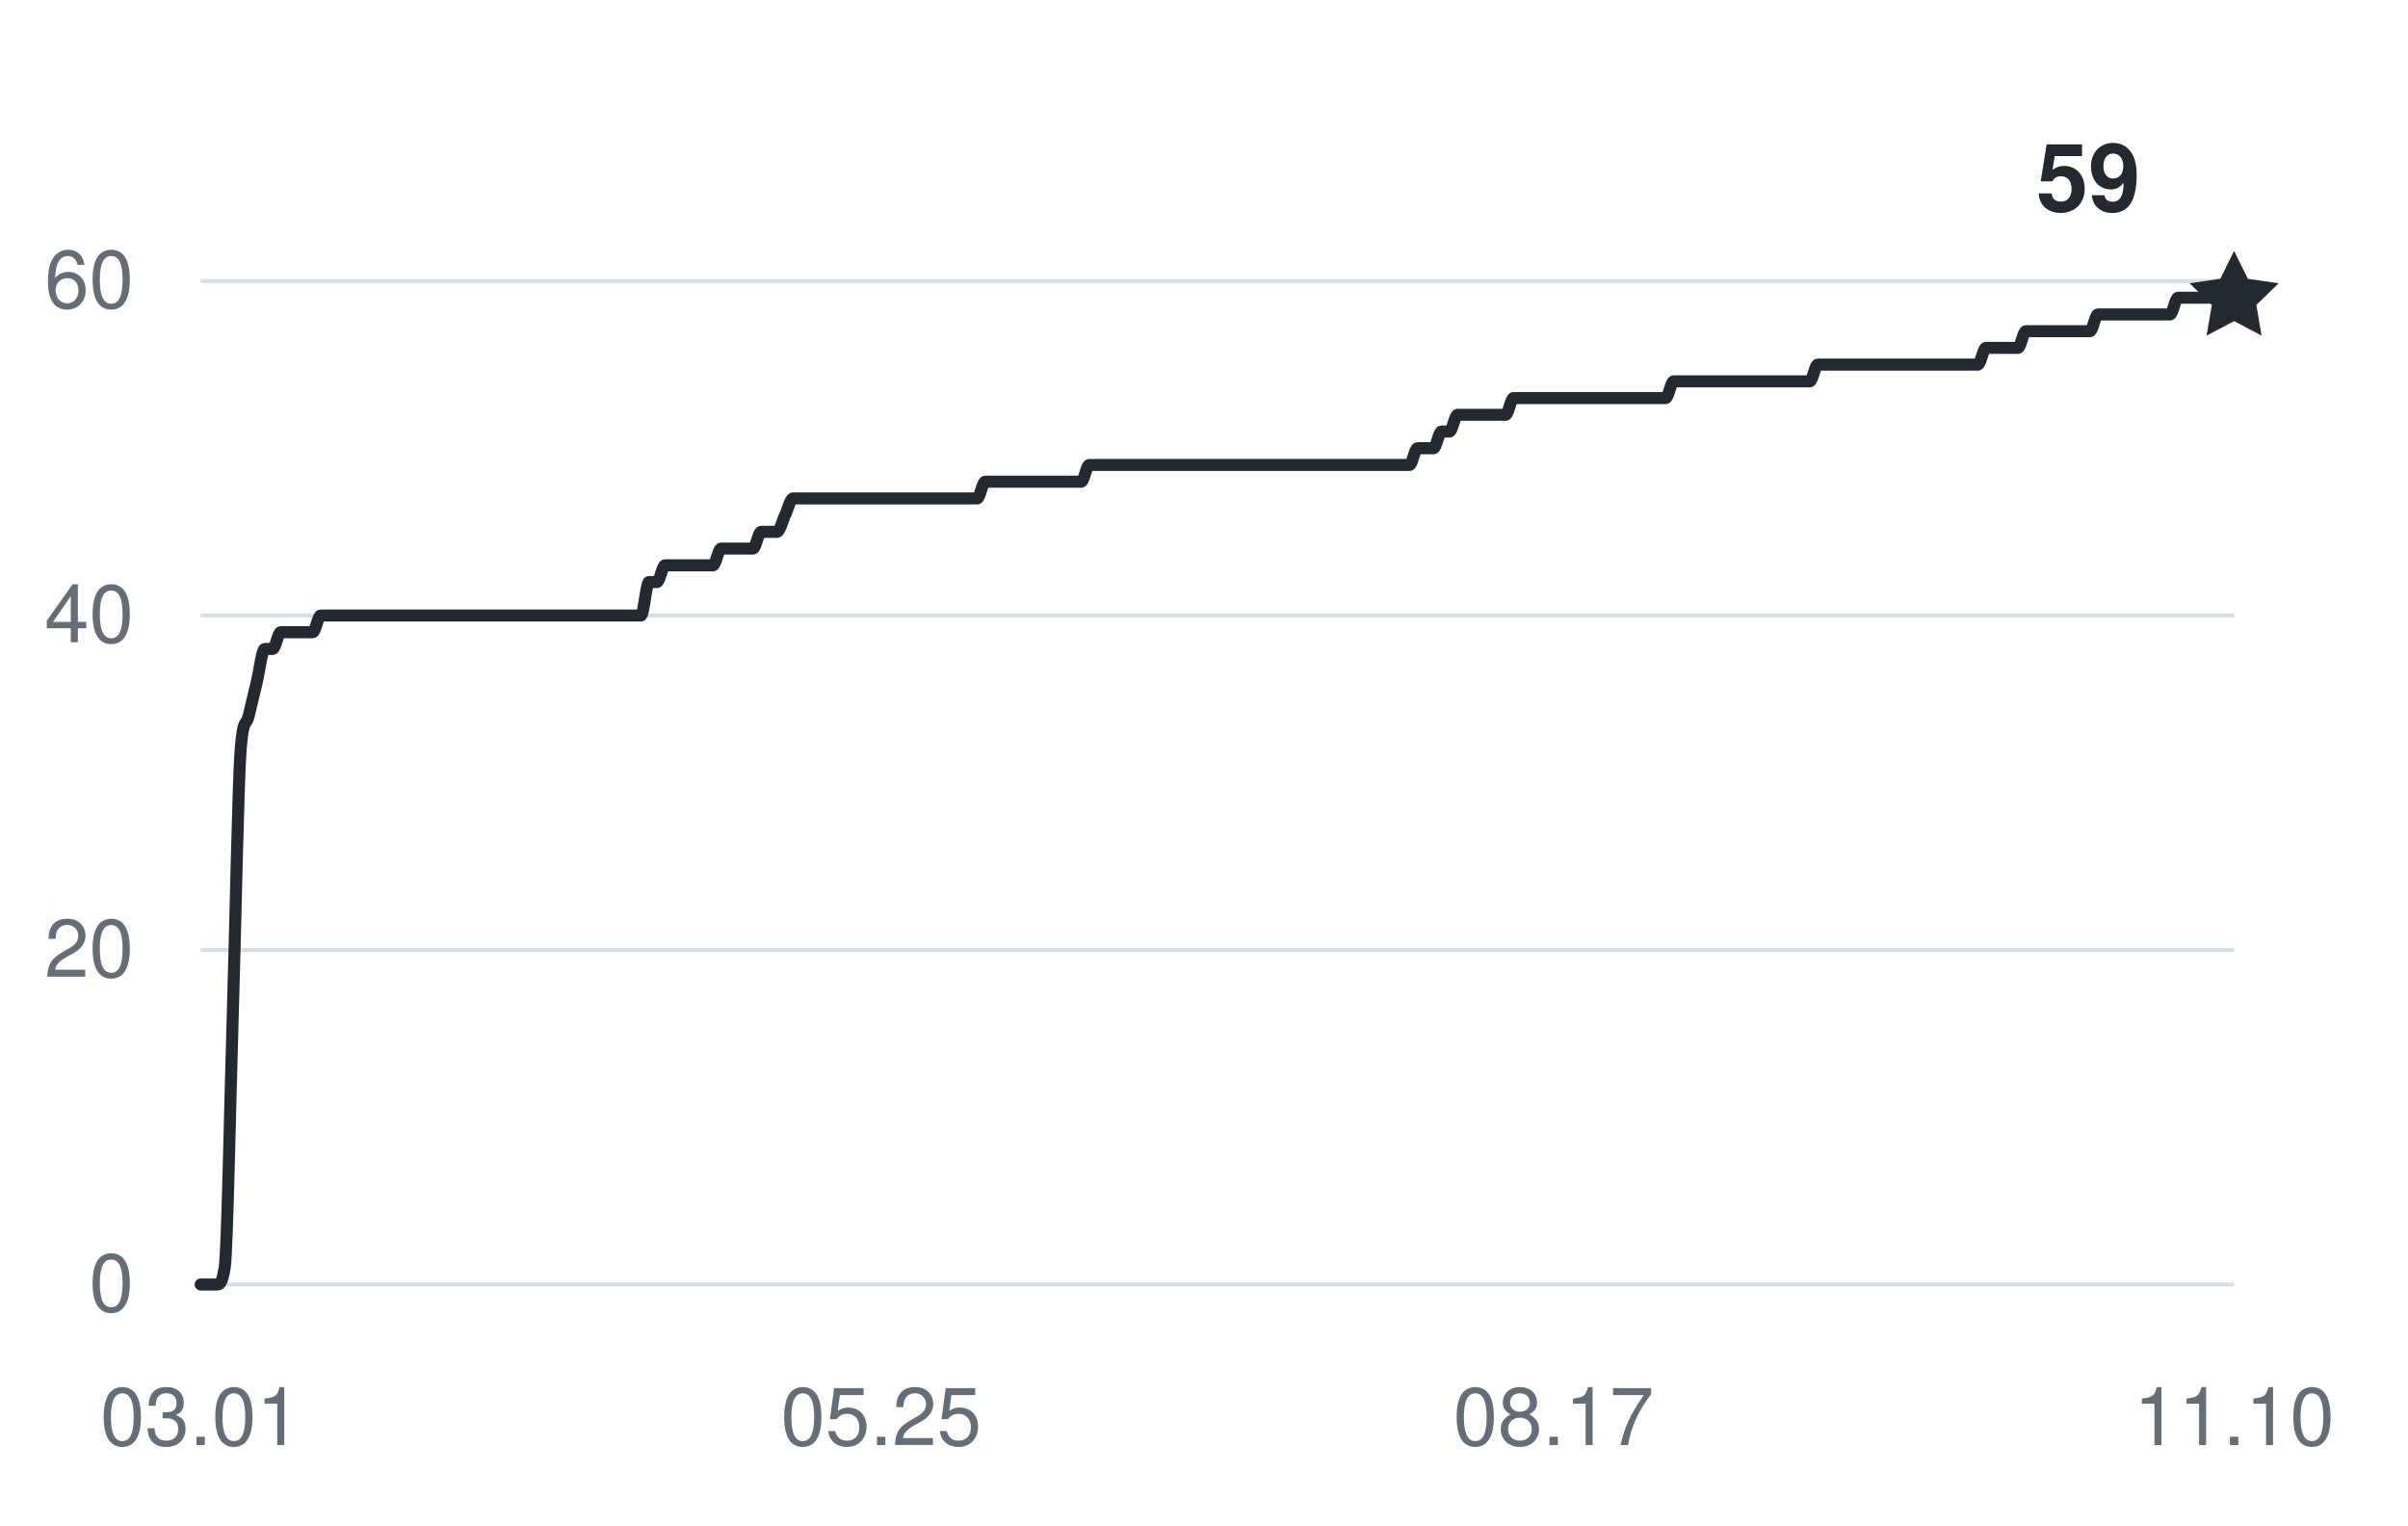
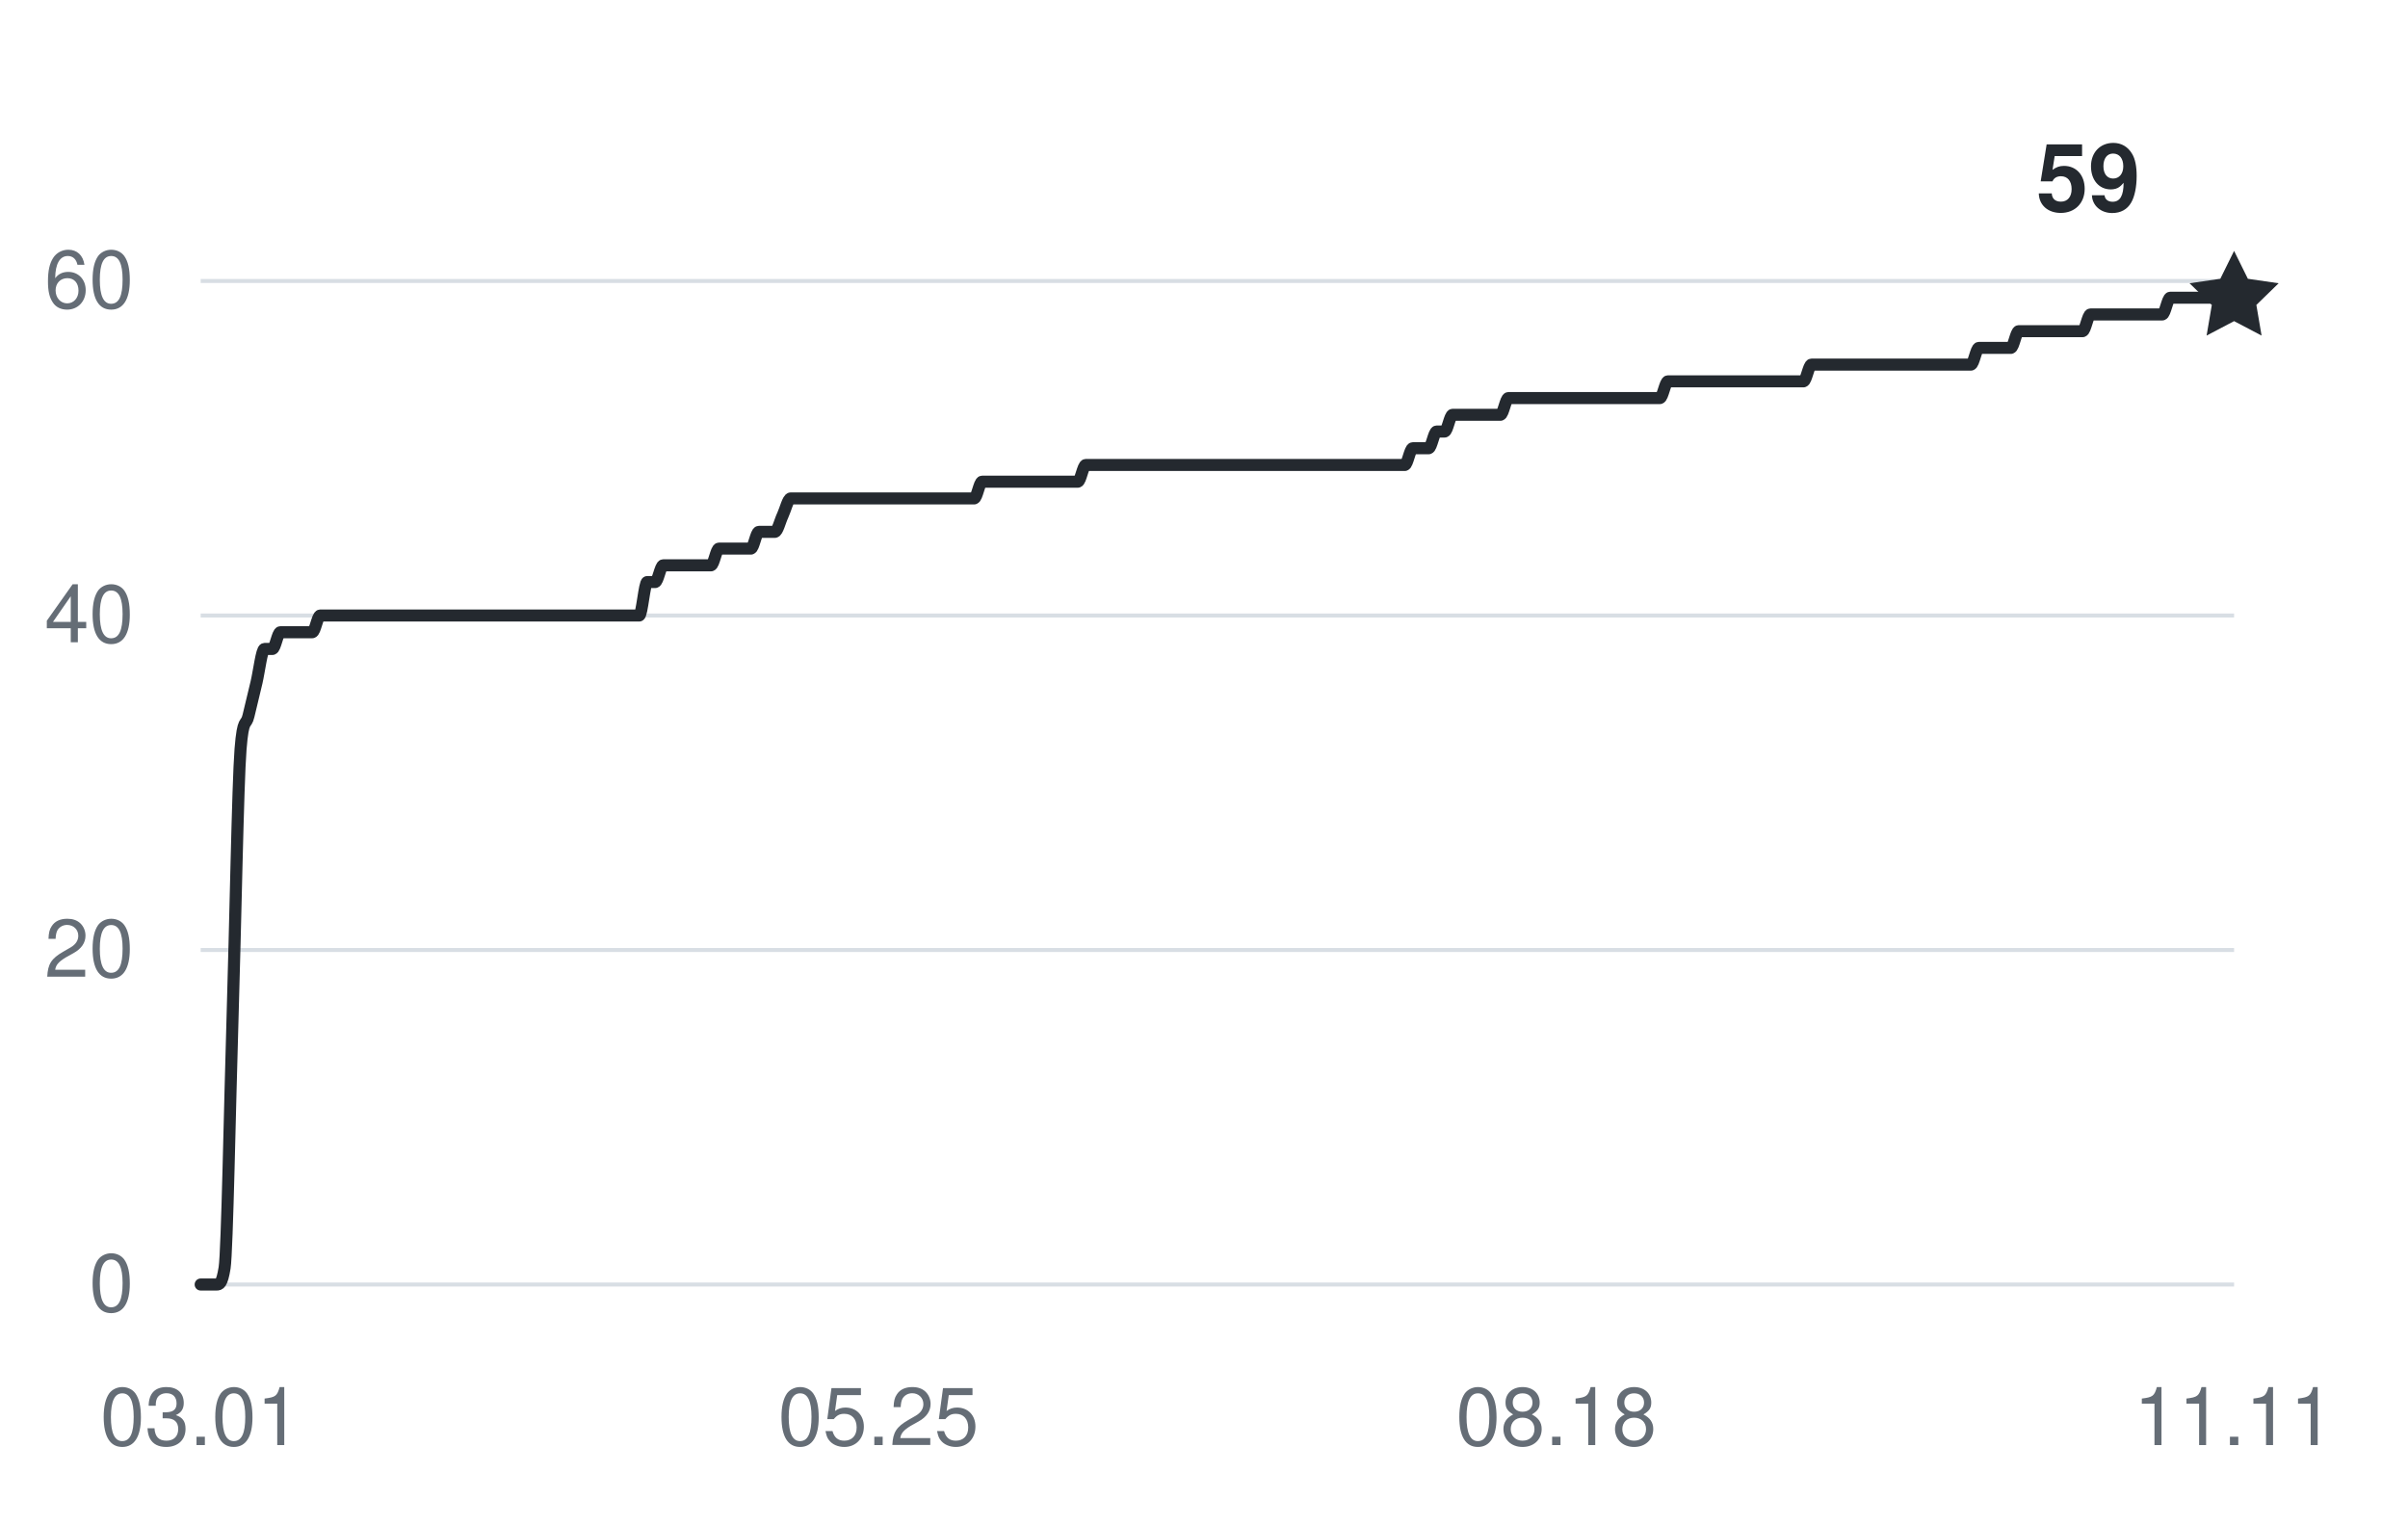
<svg xmlns="http://www.w3.org/2000/svg" width="360" height="228" viewBox="0 0 360 228" role="img" aria-labelledby="title desc">
  <g fill="#656d76" font-family="-apple-system,BlinkMacSystemFont,Segoe UI,Helvetica,Arial,sans-serif" font-size="12">
    <path d="M30 192H334" stroke="#d8dee4" stroke-width="0.6" />
    <text x="20" y="196" text-anchor="end">0</text>
    <path d="M30 142H334" stroke="#d8dee4" stroke-width="0.6" />
    <text x="20" y="146" text-anchor="end">20</text>
    <path d="M30 92H334" stroke="#d8dee4" stroke-width="0.6" />
    <text x="20" y="96" text-anchor="end">40</text>
    <path d="M30 42H334" stroke="#d8dee4" stroke-width="0.6" />
    <text x="20" y="46" text-anchor="end">60</text>
    <text x="30" y="216" text-anchor="middle">03.01</text>
-     <text x="131.732" y="216" text-anchor="middle">05.25</text>
-     <text x="232.268" y="216" text-anchor="middle">08.17</text>
-     <text x="334" y="216" text-anchor="middle">11.10</text>
-     <path d="M30,192 C30.4,192 30.8,192 31.2,192 C31.6,192 31.99,192 32.39,192 C32.79,192 33.19,192 33.59,189.5 C33.99,187 34.39,164.92 34.79,152 C35.19,139.08 35.59,117 35.98,112 C36.38,107 36.78,108.67 37.18,107 C37.58,105.33 37.98,103.67 38.38,102 C38.78,100.33 39.18,97 39.57,97 C39.97,97 40.37,97 40.77,97 C41.17,97 41.57,94.5 41.97,94.5 C42.37,94.5 42.77,94.5 43.17,94.5 C43.56,94.5 43.96,94.5 44.36,94.5 C44.76,94.5 45.16,94.5 45.56,94.5 C45.96,94.5 46.36,94.5 46.76,94.5 C47.15,94.5 47.55,92 47.95,92 C48.35,92 48.75,92 49.15,92 C49.55,92 49.95,92 50.35,92 C50.75,92 51.14,92 51.54,92 C51.94,92 52.34,92 52.74,92 C53.14,92 53.54,92 53.94,92 C54.34,92 54.73,92 55.13,92 C55.53,92 55.93,92 56.33,92 C56.73,92 57.13,92 57.53,92 C57.93,92 58.33,92 58.72,92 C59.12,92 59.52,92 59.92,92 C60.32,92 60.72,92 61.12,92 C61.52,92 61.92,92 62.31,92 C62.71,92 63.11,92 63.51,92 C63.91,92 64.31,92 64.71,92 C65.11,92 65.51,92 65.91,92 C66.3,92 66.7,92 67.1,92 C67.5,92 67.9,92 68.3,92 C68.7,92 69.1,92 69.5,92 C69.9,92 70.29,92 70.69,92 C71.09,92 71.49,92 71.89,92 C72.29,92 72.69,92 73.09,92 C73.49,92 73.88,92 74.28,92 C74.68,92 75.08,92 75.48,92 C75.88,92 76.28,92 76.68,92 C77.08,92 77.48,92 77.87,92 C78.27,92 78.67,92 79.07,92 C79.47,92 79.87,92 80.27,92 C80.67,92 81.07,92 81.46,92 C81.86,92 82.26,92 82.66,92 C83.06,92 83.46,92 83.86,92 C84.26,92 84.66,92 85.06,92 C85.45,92 85.85,92 86.25,92 C86.65,92 87.05,92 87.45,92 C87.85,92 88.25,92 88.65,92 C89.04,92 89.44,92 89.84,92 C90.24,92 90.64,92 91.04,92 C91.44,92 91.84,92 92.24,92 C92.64,92 93.03,92 93.43,92 C93.83,92 94.23,92 94.63,92 C95.03,92 95.43,92 95.83,92 C96.23,92 96.62,87 97.02,87 C97.42,87 97.82,87 98.22,87 C98.62,87 99.02,84.5 99.42,84.5 C99.82,84.5 100.22,84.5 100.61,84.5 C101.01,84.5 101.41,84.5 101.81,84.5 C102.21,84.5 102.61,84.5 103.01,84.5 C103.41,84.5 103.81,84.5 104.2,84.5 C104.6,84.5 105,84.5 105.4,84.5 C105.8,84.5 106.2,84.5 106.6,84.5 C107,84.5 107.4,82 107.8,82 C108.19,82 108.59,82 108.99,82 C109.39,82 109.79,82 110.19,82 C110.59,82 110.99,82 111.39,82 C111.78,82 112.18,82 112.58,82 C112.98,82 113.38,79.5 113.78,79.5 C114.18,79.5 114.58,79.5 114.98,79.5 C115.38,79.5 115.77,79.5 116.17,79.5 C116.57,79.5 116.97,77.83 117.37,77 C117.77,76.17 118.17,74.5 118.57,74.5 C118.97,74.5 119.36,74.5 119.76,74.5 C120.16,74.5 120.56,74.5 120.96,74.5 C121.36,74.5 121.76,74.5 122.16,74.5 C122.56,74.5 122.96,74.5 123.35,74.5 C123.75,74.5 124.15,74.5 124.55,74.5 C124.95,74.5 125.35,74.5 125.75,74.5 C126.15,74.5 126.55,74.5 126.94,74.5 C127.34,74.5 127.74,74.5 128.14,74.5 C128.54,74.5 128.94,74.5 129.34,74.5 C129.74,74.5 130.14,74.5 130.54,74.5 C130.93,74.5 131.33,74.5 131.73,74.5 C132.13,74.5 132.53,74.5 132.93,74.5 C133.33,74.5 133.73,74.5 134.13,74.5 C134.52,74.5 134.92,74.5 135.32,74.5 C135.72,74.5 136.12,74.5 136.52,74.5 C136.92,74.5 137.32,74.5 137.72,74.5 C138.12,74.5 138.51,74.5 138.91,74.5 C139.31,74.5 139.71,74.5 140.11,74.5 C140.51,74.5 140.91,74.5 141.31,74.5 C141.71,74.5 142.1,74.5 142.5,74.5 C142.9,74.5 143.3,74.5 143.7,74.5 C144.1,74.5 144.5,74.5 144.9,74.5 C145.3,74.5 145.7,74.5 146.09,74.5 C146.49,74.5 146.89,72 147.29,72 C147.69,72 148.09,72 148.49,72 C148.89,72 149.29,72 149.69,72 C150.08,72 150.48,72 150.88,72 C151.28,72 151.68,72 152.08,72 C152.48,72 152.88,72 153.28,72 C153.67,72 154.07,72 154.47,72 C154.87,72 155.27,72 155.67,72 C156.07,72 156.47,72 156.87,72 C157.27,72 157.66,72 158.06,72 C158.46,72 158.86,72 159.26,72 C159.66,72 160.06,72 160.46,72 C160.86,72 161.25,72 161.65,72 C162.05,72 162.45,69.5 162.85,69.5 C163.25,69.5 163.65,69.5 164.05,69.5 C164.45,69.5 164.85,69.5 165.24,69.5 C165.64,69.5 166.04,69.5 166.44,69.5 C166.84,69.5 167.24,69.5 167.64,69.5 C168.04,69.5 168.44,69.5 168.83,69.5 C169.23,69.5 169.63,69.5 170.03,69.5 C170.43,69.5 170.83,69.5 171.23,69.5 C171.63,69.5 172.03,69.5 172.43,69.5 C172.82,69.5 173.22,69.5 173.62,69.5 C174.02,69.5 174.42,69.5 174.82,69.5 C175.22,69.5 175.62,69.5 176.02,69.5 C176.41,69.5 176.81,69.5 177.21,69.5 C177.61,69.5 178.01,69.5 178.41,69.5 C178.81,69.5 179.21,69.5 179.61,69.5 C180.01,69.5 180.4,69.5 180.8,69.5 C181.2,69.5 181.6,69.5 182,69.5 C182.4,69.5 182.8,69.5 183.2,69.5 C183.6,69.5 183.99,69.5 184.39,69.5 C184.79,69.5 185.19,69.5 185.59,69.5 C185.99,69.5 186.39,69.5 186.79,69.5 C187.19,69.5 187.59,69.5 187.98,69.5 C188.38,69.5 188.78,69.5 189.18,69.5 C189.58,69.5 189.98,69.5 190.38,69.5 C190.78,69.5 191.18,69.5 191.57,69.5 C191.97,69.5 192.37,69.5 192.77,69.5 C193.17,69.5 193.57,69.5 193.97,69.5 C194.37,69.5 194.77,69.5 195.17,69.5 C195.56,69.5 195.96,69.5 196.36,69.5 C196.76,69.5 197.16,69.5 197.56,69.5 C197.96,69.5 198.36,69.5 198.76,69.5 C199.15,69.5 199.55,69.5 199.95,69.5 C200.35,69.5 200.75,69.5 201.15,69.5 C201.55,69.5 201.95,69.5 202.35,69.5 C202.75,69.5 203.14,69.5 203.54,69.5 C203.94,69.5 204.34,69.5 204.74,69.5 C205.14,69.5 205.54,69.5 205.94,69.5 C206.34,69.5 206.73,69.5 207.13,69.5 C207.53,69.5 207.93,69.5 208.33,69.5 C208.73,69.5 209.13,69.5 209.53,69.5 C209.93,69.5 210.33,69.5 210.72,69.5 C211.12,69.5 211.52,67 211.92,67 C212.32,67 212.72,67 213.12,67 C213.52,67 213.92,67 214.31,67 C214.71,67 215.11,64.5 215.51,64.5 C215.91,64.5 216.31,64.5 216.71,64.5 C217.11,64.5 217.51,62 217.91,62 C218.3,62 218.7,62 219.1,62 C219.5,62 219.9,62 220.3,62 C220.7,62 221.1,62 221.5,62 C221.9,62 222.29,62 222.69,62 C223.09,62 223.49,62 223.89,62 C224.29,62 224.69,62 225.09,62 C225.49,62 225.88,59.5 226.28,59.5 C226.68,59.5 227.08,59.5 227.48,59.5 C227.88,59.5 228.28,59.5 228.68,59.5 C229.08,59.5 229.48,59.5 229.87,59.5 C230.27,59.5 230.67,59.5 231.07,59.5 C231.47,59.5 231.87,59.5 232.27,59.5 C232.67,59.5 233.07,59.5 233.46,59.5 C233.86,59.5 234.26,59.5 234.66,59.5 C235.06,59.5 235.46,59.5 235.86,59.5 C236.26,59.5 236.66,59.5 237.06,59.5 C237.45,59.5 237.85,59.5 238.25,59.5 C238.65,59.5 239.05,59.5 239.45,59.5 C239.85,59.5 240.25,59.5 240.65,59.5 C241.04,59.5 241.44,59.5 241.84,59.5 C242.24,59.5 242.64,59.5 243.04,59.5 C243.44,59.5 243.84,59.5 244.24,59.5 C244.64,59.5 245.03,59.5 245.43,59.5 C245.83,59.5 246.23,59.5 246.63,59.5 C247.03,59.5 247.43,59.5 247.83,59.5 C248.23,59.5 248.62,59.5 249.02,59.5 C249.42,59.5 249.82,57 250.22,57 C250.62,57 251.02,57 251.42,57 C251.82,57 252.22,57 252.61,57 C253.01,57 253.41,57 253.81,57 C254.21,57 254.61,57 255.01,57 C255.41,57 255.81,57 256.2,57 C256.6,57 257,57 257.4,57 C257.8,57 258.2,57 258.6,57 C259,57 259.4,57 259.8,57 C260.19,57 260.59,57 260.99,57 C261.39,57 261.79,57 262.19,57 C262.59,57 262.99,57 263.39,57 C263.78,57 264.18,57 264.58,57 C264.98,57 265.38,57 265.78,57 C266.18,57 266.58,57 266.98,57 C267.38,57 267.77,57 268.17,57 C268.57,57 268.97,57 269.37,57 C269.77,57 270.17,57 270.57,57 C270.97,57 271.36,54.5 271.76,54.5 C272.16,54.5 272.56,54.5 272.96,54.5 C273.36,54.5 273.76,54.5 274.16,54.5 C274.56,54.5 274.96,54.5 275.35,54.5 C275.75,54.5 276.15,54.5 276.55,54.5 C276.95,54.5 277.35,54.5 277.75,54.5 C278.15,54.5 278.55,54.5 278.94,54.5 C279.34,54.5 279.74,54.5 280.14,54.5 C280.54,54.5 280.94,54.5 281.34,54.5 C281.74,54.5 282.14,54.5 282.54,54.5 C282.93,54.5 283.33,54.5 283.73,54.5 C284.13,54.5 284.53,54.5 284.93,54.5 C285.33,54.5 285.73,54.5 286.13,54.5 C286.52,54.5 286.92,54.5 287.32,54.5 C287.72,54.5 288.12,54.5 288.52,54.5 C288.92,54.5 289.32,54.5 289.72,54.5 C290.12,54.5 290.51,54.5 290.91,54.5 C291.31,54.5 291.71,54.5 292.11,54.5 C292.51,54.5 292.91,54.5 293.31,54.5 C293.71,54.5 294.1,54.5 294.5,54.5 C294.9,54.5 295.3,54.5 295.7,54.5 C296.1,54.5 296.5,52 296.9,52 C297.3,52 297.7,52 298.09,52 C298.49,52 298.89,52 299.29,52 C299.69,52 300.09,52 300.49,52 C300.89,52 301.29,52 301.69,52 C302.08,52 302.48,49.5 302.88,49.5 C303.28,49.5 303.68,49.5 304.08,49.5 C304.48,49.5 304.88,49.5 305.28,49.5 C305.67,49.5 306.07,49.5 306.47,49.5 C306.87,49.5 307.27,49.5 307.67,49.5 C308.07,49.5 308.47,49.5 308.87,49.5 C309.27,49.5 309.66,49.5 310.06,49.5 C310.46,49.5 310.86,49.5 311.26,49.5 C311.66,49.5 312.06,49.5 312.46,49.5 C312.86,49.5 313.25,47 313.65,47 C314.05,47 314.45,47 314.85,47 C315.25,47 315.65,47 316.05,47 C316.45,47 316.85,47 317.24,47 C317.64,47 318.04,47 318.44,47 C318.84,47 319.24,47 319.64,47 C320.04,47 320.44,47 320.83,47 C321.23,47 321.63,47 322.03,47 C322.43,47 322.83,47 323.23,47 C323.63,47 324.03,47 324.43,47 C324.82,47 325.22,44.5 325.62,44.5 C326.02,44.5 326.42,44.5 326.82,44.5 C327.22,44.5 327.62,44.5 328.02,44.5 C328.41,44.5 328.81,44.5 329.21,44.5 C329.61,44.5 330.01,44.5 330.41,44.5 C330.81,44.5 331.21,44.5 331.61,44.5 C332.01,44.5 332.4,44.5 332.8,44.5 C333.2,44.5 333.6,44.5 334,44.5" fill="none" stroke="#24292f" stroke-width="1.8" stroke-linecap="round" stroke-linejoin="round" />
+     <text x="131.333" y="216" text-anchor="middle">05.25</text>
+     <text x="232.667" y="216" text-anchor="middle">08.18</text>
+     <text x="334" y="216" text-anchor="middle">11.11</text>
+     <path d="M30,192 C30.4,192 30.79,192 31.19,192 C31.59,192 31.99,192 32.38,192 C32.78,192 33.18,192 33.58,189.5 C33.97,187 34.37,164.92 34.77,152 C35.17,139.08 35.56,117 35.96,112 C36.36,107 36.76,108.67 37.15,107 C37.55,105.33 37.95,103.67 38.35,102 C38.74,100.33 39.14,97 39.54,97 C39.93,97 40.33,97 40.73,97 C41.13,97 41.52,94.5 41.92,94.5 C42.32,94.5 42.72,94.5 43.11,94.5 C43.51,94.5 43.91,94.5 44.31,94.5 C44.7,94.5 45.1,94.5 45.5,94.5 C45.9,94.5 46.29,94.5 46.69,94.5 C47.09,94.5 47.48,92 47.88,92 C48.28,92 48.68,92 49.07,92 C49.47,92 49.87,92 50.27,92 C50.66,92 51.06,92 51.46,92 C51.86,92 52.25,92 52.65,92 C53.05,92 53.45,92 53.84,92 C54.24,92 54.64,92 55.04,92 C55.43,92 55.83,92 56.23,92 C56.62,92 57.02,92 57.42,92 C57.82,92 58.21,92 58.61,92 C59.01,92 59.41,92 59.8,92 C60.2,92 60.6,92 61,92 C61.39,92 61.79,92 62.19,92 C62.59,92 62.98,92 63.38,92 C63.78,92 64.18,92 64.57,92 C64.97,92 65.37,92 65.76,92 C66.16,92 66.56,92 66.96,92 C67.35,92 67.75,92 68.15,92 C68.55,92 68.94,92 69.34,92 C69.74,92 70.14,92 70.53,92 C70.93,92 71.33,92 71.73,92 C72.12,92 72.52,92 72.92,92 C73.32,92 73.71,92 74.11,92 C74.51,92 74.9,92 75.3,92 C75.7,92 76.1,92 76.49,92 C76.89,92 77.29,92 77.69,92 C78.08,92 78.48,92 78.88,92 C79.28,92 79.67,92 80.07,92 C80.47,92 80.87,92 81.26,92 C81.66,92 82.06,92 82.45,92 C82.85,92 83.25,92 83.65,92 C84.04,92 84.44,92 84.84,92 C85.24,92 85.63,92 86.03,92 C86.43,92 86.83,92 87.22,92 C87.62,92 88.02,92 88.42,92 C88.81,92 89.21,92 89.61,92 C90.01,92 90.4,92 90.8,92 C91.2,92 91.59,92 91.99,92 C92.39,92 92.79,92 93.18,92 C93.58,92 93.98,92 94.38,92 C94.77,92 95.17,92 95.57,92 C95.97,92 96.36,87 96.76,87 C97.16,87 97.56,87 97.95,87 C98.35,87 98.75,84.5 99.15,84.5 C99.54,84.5 99.94,84.5 100.34,84.5 C100.73,84.5 101.13,84.5 101.53,84.5 C101.93,84.5 102.32,84.5 102.72,84.5 C103.12,84.5 103.52,84.5 103.91,84.5 C104.31,84.5 104.71,84.5 105.11,84.5 C105.5,84.5 105.9,84.5 106.3,84.5 C106.7,84.5 107.09,82 107.49,82 C107.89,82 108.28,82 108.68,82 C109.08,82 109.48,82 109.87,82 C110.27,82 110.67,82 111.07,82 C111.46,82 111.86,82 112.26,82 C112.66,82 113.05,79.5 113.45,79.5 C113.85,79.5 114.25,79.5 114.64,79.5 C115.04,79.5 115.44,79.5 115.84,79.5 C116.23,79.5 116.63,77.83 117.03,77 C117.42,76.17 117.82,74.5 118.22,74.5 C118.62,74.5 119.01,74.5 119.41,74.5 C119.81,74.5 120.21,74.5 120.6,74.5 C121,74.5 121.4,74.5 121.8,74.5 C122.19,74.5 122.59,74.5 122.99,74.5 C123.39,74.5 123.78,74.5 124.18,74.5 C124.58,74.5 124.98,74.5 125.37,74.5 C125.77,74.5 126.17,74.5 126.56,74.5 C126.96,74.5 127.36,74.5 127.76,74.5 C128.15,74.5 128.55,74.5 128.95,74.5 C129.35,74.5 129.74,74.5 130.14,74.5 C130.54,74.5 130.94,74.5 131.33,74.5 C131.73,74.5 132.13,74.5 132.53,74.5 C132.92,74.5 133.32,74.5 133.72,74.5 C134.12,74.5 134.51,74.5 134.91,74.5 C135.31,74.5 135.7,74.5 136.1,74.5 C136.5,74.5 136.9,74.5 137.29,74.5 C137.69,74.5 138.09,74.5 138.49,74.5 C138.88,74.5 139.28,74.5 139.68,74.5 C140.08,74.5 140.47,74.5 140.87,74.5 C141.27,74.5 141.67,74.5 142.06,74.5 C142.46,74.5 142.86,74.5 143.25,74.5 C143.65,74.5 144.05,74.5 144.45,74.5 C144.84,74.5 145.24,74.5 145.64,74.5 C146.04,74.5 146.43,72 146.83,72 C147.23,72 147.63,72 148.02,72 C148.42,72 148.82,72 149.22,72 C149.61,72 150.01,72 150.41,72 C150.81,72 151.2,72 151.6,72 C152,72 152.39,72 152.79,72 C153.19,72 153.59,72 153.98,72 C154.38,72 154.78,72 155.18,72 C155.57,72 155.97,72 156.37,72 C156.77,72 157.16,72 157.56,72 C157.96,72 158.36,72 158.75,72 C159.15,72 159.55,72 159.95,72 C160.34,72 160.74,72 161.14,72 C161.53,72 161.93,69.5 162.33,69.5 C162.73,69.5 163.12,69.5 163.52,69.5 C163.92,69.5 164.32,69.5 164.71,69.5 C165.11,69.5 165.51,69.5 165.91,69.5 C166.3,69.5 166.7,69.5 167.1,69.5 C167.5,69.5 167.89,69.5 168.29,69.5 C168.69,69.5 169.08,69.5 169.48,69.5 C169.88,69.5 170.28,69.5 170.67,69.5 C171.07,69.5 171.47,69.5 171.87,69.5 C172.26,69.5 172.66,69.5 173.06,69.5 C173.46,69.5 173.85,69.5 174.25,69.5 C174.65,69.5 175.05,69.5 175.44,69.5 C175.84,69.5 176.24,69.5 176.64,69.5 C177.03,69.5 177.43,69.5 177.83,69.5 C178.22,69.5 178.62,69.5 179.02,69.5 C179.42,69.5 179.81,69.5 180.21,69.5 C180.61,69.5 181.01,69.5 181.4,69.5 C181.8,69.5 182.2,69.5 182.6,69.5 C182.99,69.5 183.39,69.5 183.79,69.5 C184.19,69.5 184.58,69.5 184.98,69.5 C185.38,69.5 185.78,69.5 186.17,69.5 C186.57,69.5 186.97,69.5 187.36,69.5 C187.76,69.5 188.16,69.5 188.56,69.5 C188.95,69.5 189.35,69.5 189.75,69.5 C190.15,69.5 190.54,69.5 190.94,69.5 C191.34,69.5 191.74,69.5 192.13,69.5 C192.53,69.5 192.93,69.5 193.33,69.5 C193.72,69.5 194.12,69.5 194.52,69.5 C194.92,69.5 195.31,69.5 195.71,69.5 C196.11,69.5 196.5,69.5 196.9,69.5 C197.3,69.5 197.7,69.5 198.09,69.5 C198.49,69.5 198.89,69.5 199.29,69.5 C199.68,69.5 200.08,69.5 200.48,69.5 C200.88,69.5 201.27,69.5 201.67,69.5 C202.07,69.5 202.47,69.5 202.86,69.5 C203.26,69.5 203.66,69.5 204.05,69.5 C204.45,69.5 204.85,69.5 205.25,69.5 C205.64,69.5 206.04,69.5 206.44,69.5 C206.84,69.5 207.23,69.5 207.63,69.5 C208.03,69.5 208.43,69.5 208.82,69.5 C209.22,69.5 209.62,69.5 210.02,69.5 C210.41,69.5 210.81,67 211.21,67 C211.61,67 212,67 212.4,67 C212.8,67 213.19,67 213.59,67 C213.99,67 214.39,64.5 214.78,64.5 C215.18,64.5 215.58,64.5 215.98,64.5 C216.37,64.5 216.77,62 217.17,62 C217.57,62 217.96,62 218.36,62 C218.76,62 219.16,62 219.55,62 C219.95,62 220.35,62 220.75,62 C221.14,62 221.54,62 221.94,62 C222.33,62 222.73,62 223.13,62 C223.53,62 223.92,62 224.32,62 C224.72,62 225.12,59.5 225.51,59.5 C225.91,59.5 226.31,59.5 226.71,59.5 C227.1,59.5 227.5,59.5 227.9,59.5 C228.3,59.5 228.69,59.5 229.09,59.5 C229.49,59.5 229.88,59.5 230.28,59.5 C230.68,59.5 231.08,59.5 231.47,59.5 C231.87,59.5 232.27,59.5 232.67,59.5 C233.06,59.5 233.46,59.5 233.86,59.5 C234.26,59.5 234.65,59.5 235.05,59.5 C235.45,59.5 235.85,59.5 236.24,59.5 C236.64,59.5 237.04,59.5 237.44,59.5 C237.83,59.5 238.23,59.5 238.63,59.5 C239.02,59.5 239.42,59.5 239.82,59.5 C240.22,59.5 240.61,59.5 241.01,59.5 C241.41,59.5 241.81,59.5 242.2,59.5 C242.6,59.5 243,59.5 243.4,59.5 C243.79,59.5 244.19,59.5 244.59,59.5 C244.99,59.5 245.38,59.5 245.78,59.5 C246.18,59.5 246.58,59.5 246.97,59.5 C247.37,59.5 247.77,59.5 248.16,59.5 C248.56,59.5 248.96,57 249.36,57 C249.75,57 250.15,57 250.55,57 C250.95,57 251.34,57 251.74,57 C252.14,57 252.54,57 252.93,57 C253.33,57 253.73,57 254.13,57 C254.52,57 254.92,57 255.32,57 C255.72,57 256.11,57 256.51,57 C256.91,57 257.3,57 257.7,57 C258.1,57 258.5,57 258.89,57 C259.29,57 259.69,57 260.09,57 C260.48,57 260.88,57 261.28,57 C261.68,57 262.07,57 262.47,57 C262.87,57 263.27,57 263.66,57 C264.06,57 264.46,57 264.85,57 C265.25,57 265.65,57 266.05,57 C266.44,57 266.84,57 267.24,57 C267.64,57 268.03,57 268.43,57 C268.83,57 269.23,57 269.62,57 C270.02,57 270.42,54.5 270.82,54.5 C271.21,54.5 271.61,54.5 272.01,54.5 C272.41,54.5 272.8,54.5 273.2,54.5 C273.6,54.5 273.99,54.5 274.39,54.5 C274.79,54.5 275.19,54.5 275.58,54.5 C275.98,54.5 276.38,54.5 276.78,54.5 C277.17,54.5 277.57,54.5 277.97,54.5 C278.37,54.5 278.76,54.5 279.16,54.5 C279.56,54.5 279.96,54.5 280.35,54.5 C280.75,54.5 281.15,54.5 281.55,54.5 C281.94,54.5 282.34,54.5 282.74,54.5 C283.13,54.5 283.53,54.5 283.93,54.5 C284.33,54.5 284.72,54.5 285.12,54.5 C285.52,54.5 285.92,54.5 286.31,54.5 C286.71,54.5 287.11,54.5 287.51,54.5 C287.9,54.5 288.3,54.5 288.7,54.5 C289.1,54.5 289.49,54.5 289.89,54.5 C290.29,54.5 290.68,54.5 291.08,54.5 C291.48,54.5 291.88,54.5 292.27,54.5 C292.67,54.5 293.07,54.5 293.47,54.5 C293.86,54.5 294.26,54.5 294.66,54.5 C295.06,54.5 295.45,52 295.85,52 C296.25,52 296.65,52 297.04,52 C297.44,52 297.84,52 298.24,52 C298.63,52 299.03,52 299.43,52 C299.82,52 300.22,52 300.62,52 C301.02,52 301.41,49.5 301.81,49.5 C302.21,49.5 302.61,49.5 303,49.5 C303.4,49.5 303.8,49.5 304.2,49.5 C304.59,49.5 304.99,49.5 305.39,49.5 C305.79,49.5 306.18,49.5 306.58,49.5 C306.98,49.5 307.38,49.5 307.77,49.5 C308.17,49.5 308.57,49.5 308.96,49.5 C309.36,49.5 309.76,49.5 310.16,49.5 C310.55,49.5 310.95,49.5 311.35,49.5 C311.75,49.5 312.14,47 312.54,47 C312.94,47 313.34,47 313.73,47 C314.13,47 314.53,47 314.93,47 C315.32,47 315.72,47 316.12,47 C316.52,47 316.91,47 317.31,47 C317.71,47 318.1,47 318.5,47 C318.9,47 319.3,47 319.69,47 C320.09,47 320.49,47 320.89,47 C321.28,47 321.68,47 322.08,47 C322.48,47 322.87,47 323.27,47 C323.67,47 324.07,44.5 324.46,44.5 C324.86,44.5 325.26,44.5 325.65,44.5 C326.05,44.5 326.45,44.5 326.85,44.5 C327.24,44.5 327.64,44.5 328.04,44.5 C328.44,44.5 328.83,44.5 329.23,44.5 C329.63,44.5 330.03,44.5 330.42,44.5 C330.82,44.5 331.22,44.5 331.62,44.5 C332.01,44.5 332.41,44.5 332.81,44.5 C333.21,44.5 333.6,44.5 334,44.5" fill="none" stroke="#24292f" stroke-width="1.8" stroke-linecap="round" stroke-linejoin="round" />
    <path d="M0 -7 L2.06 -2.83 L6.66 -2.16 L3.33 1.08 L4.11 5.66 L0 3.5 L-4.11 5.66 L-3.33 1.08 L-6.66 -2.16 L-2.06 -2.83 Z" transform="translate(334 44.5)" fill="#24292f" />
    <text x="320" y="31.5" text-anchor="end" fill="#24292f" font-size="14" font-weight="600">59</text>
  </g>
</svg>
